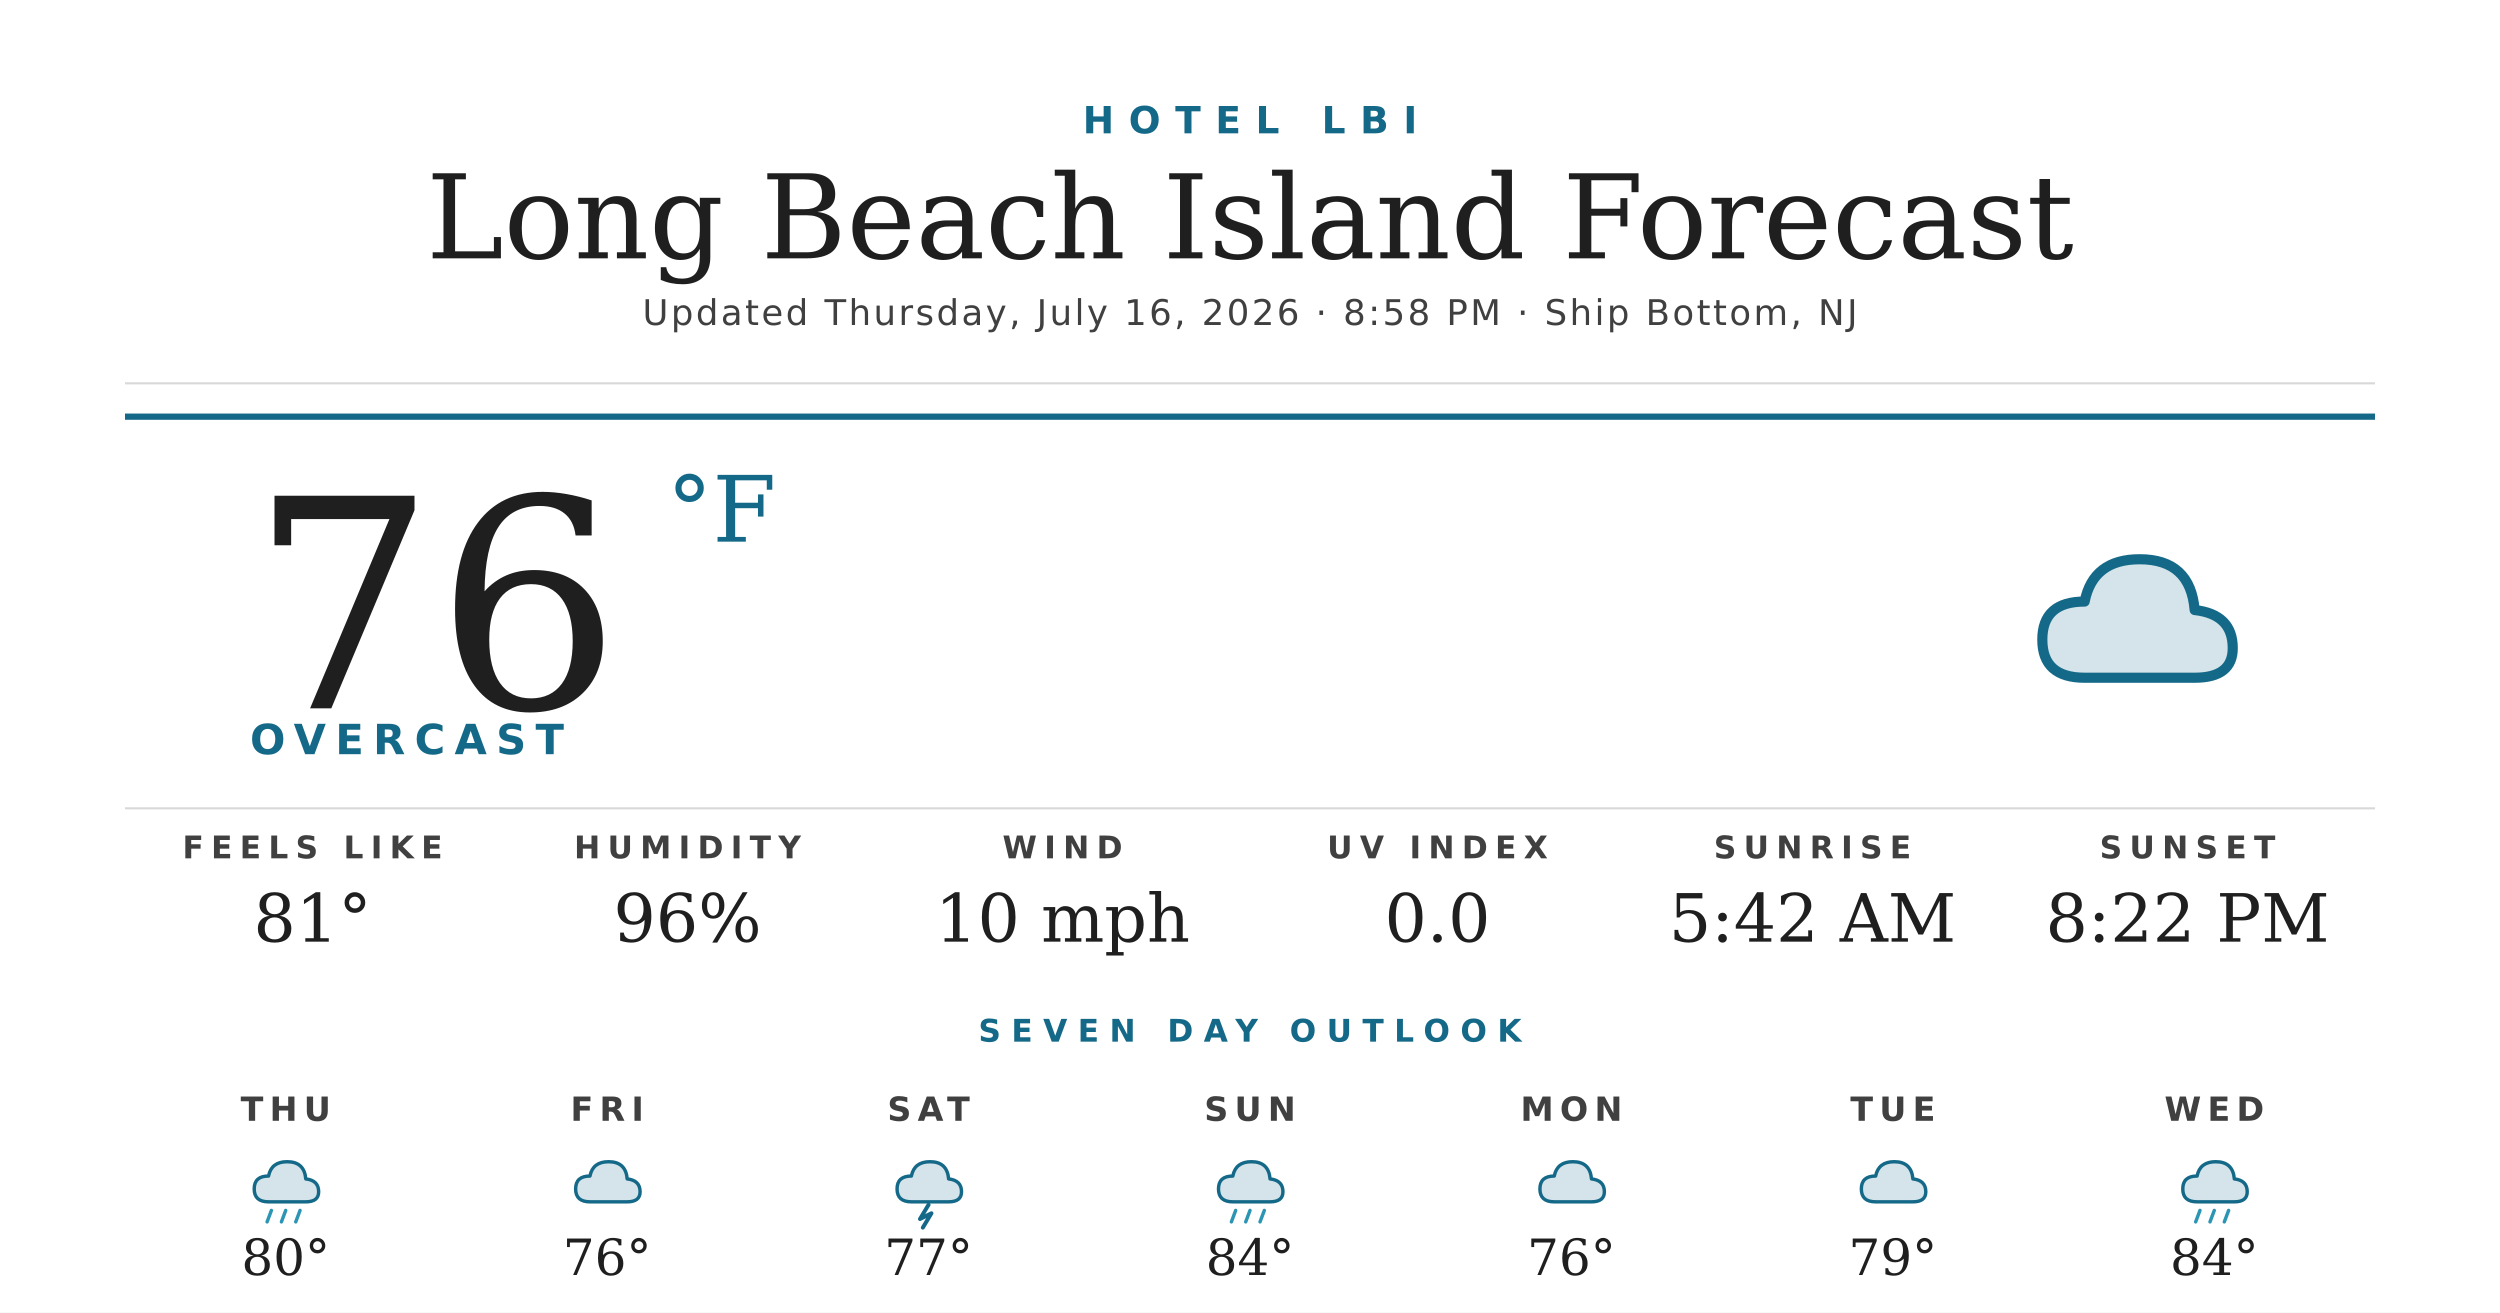
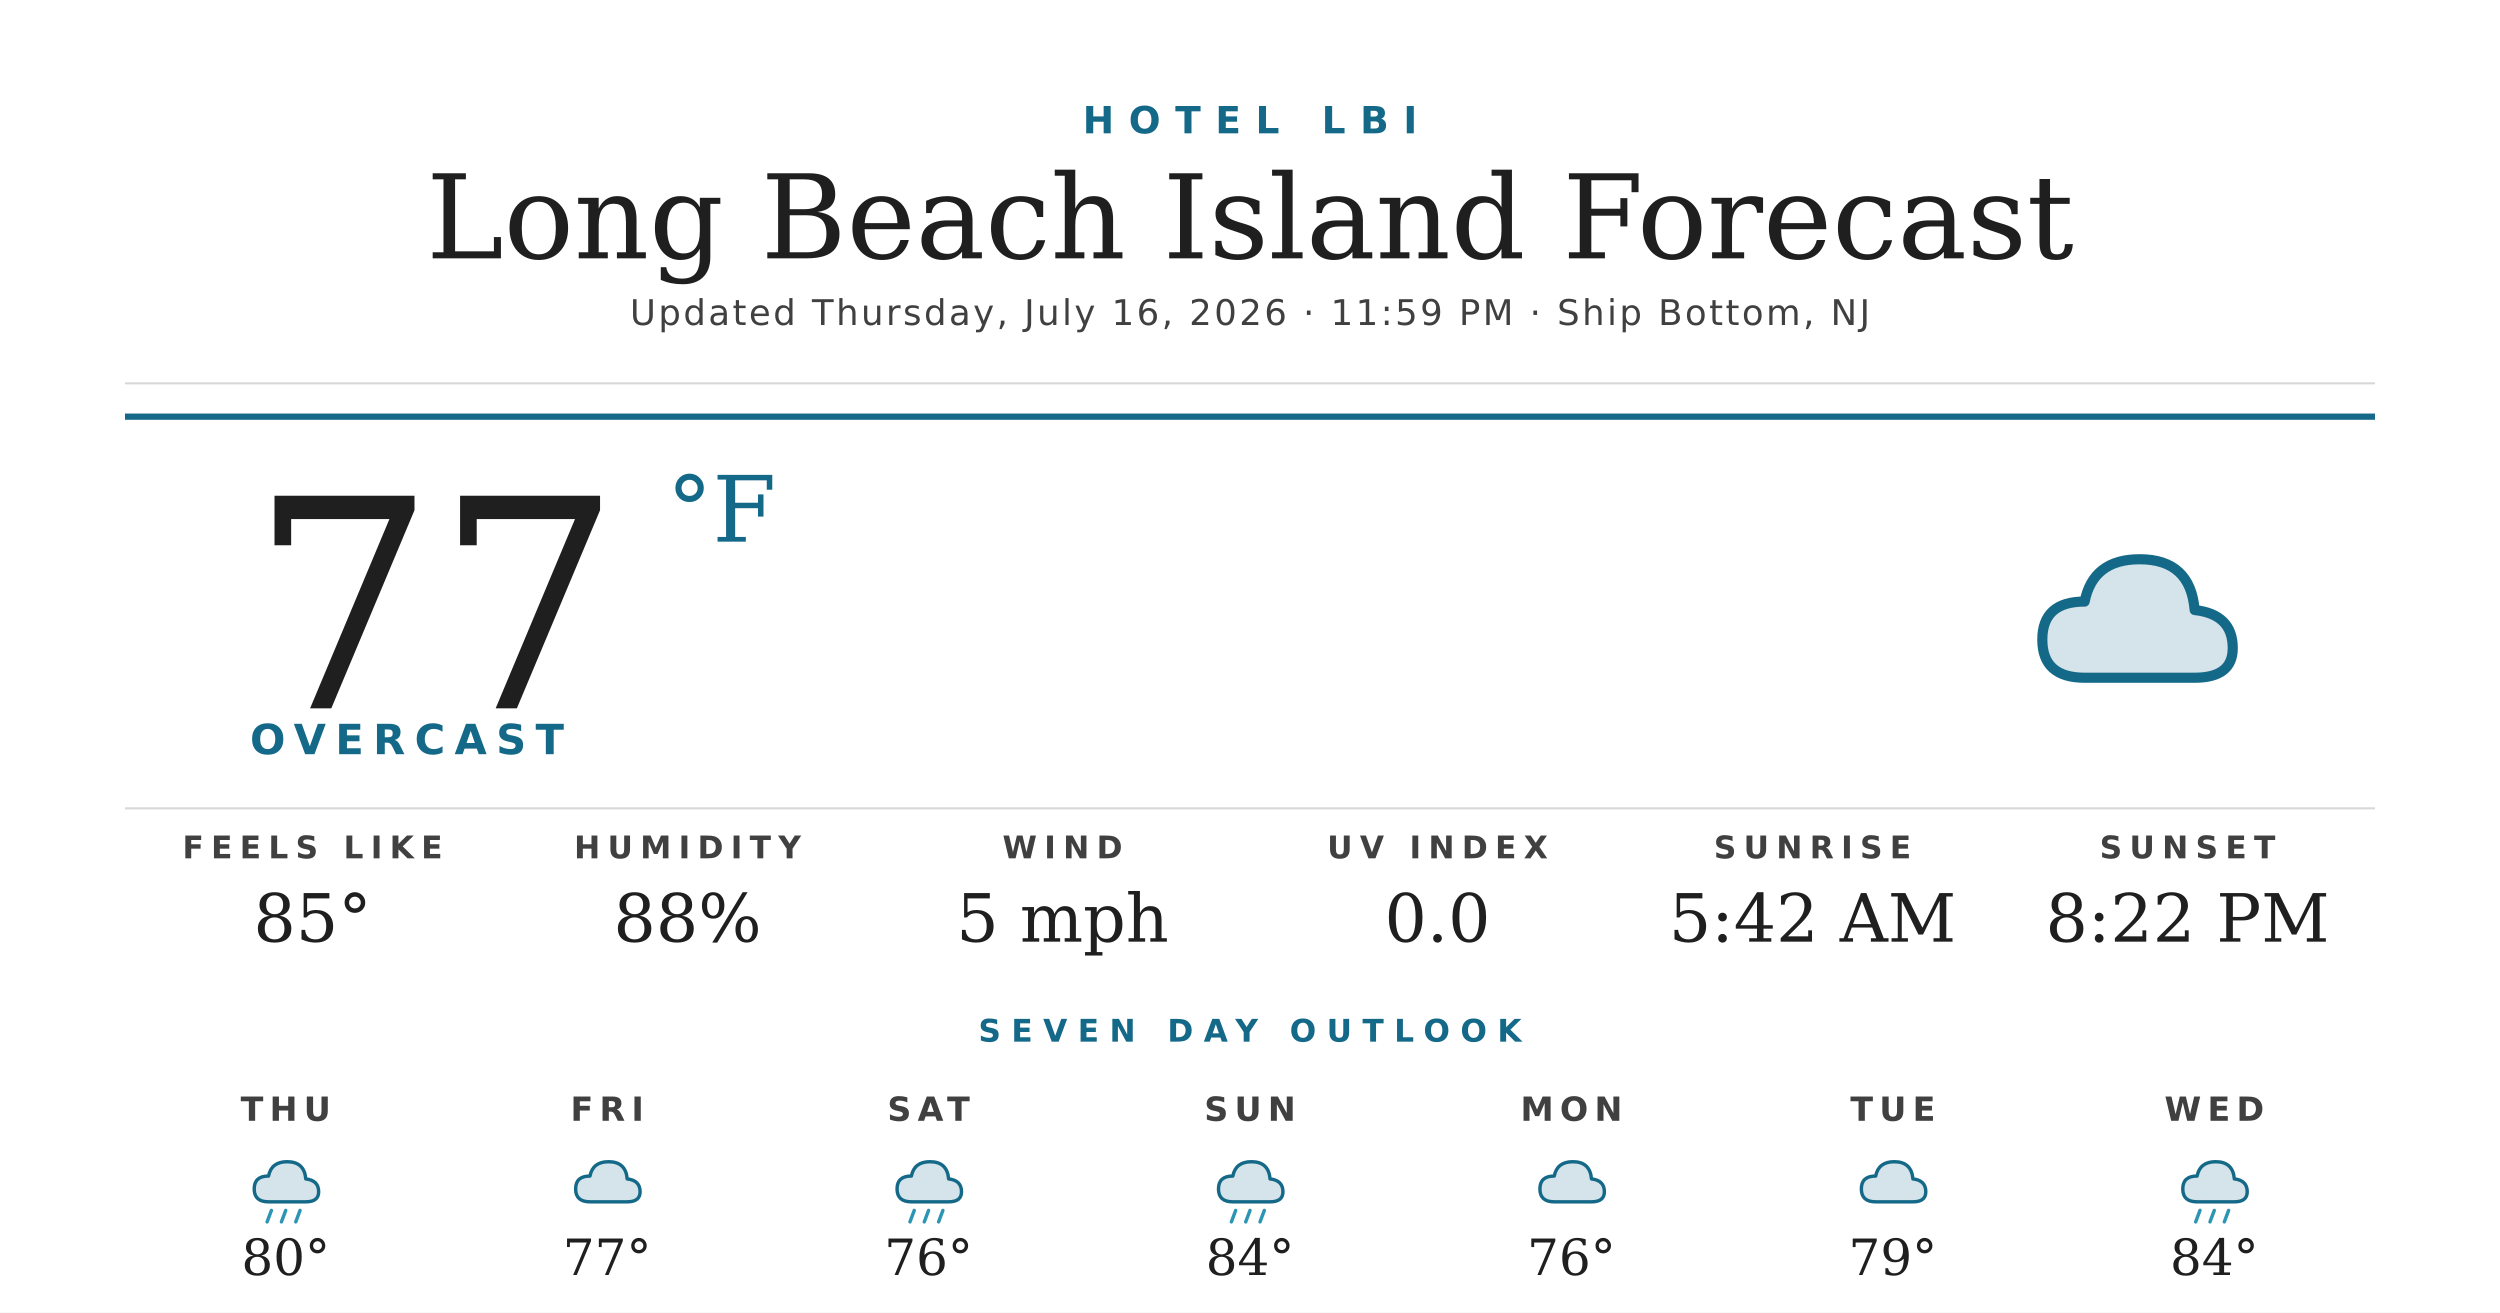
<svg xmlns="http://www.w3.org/2000/svg" width="1200" height="630" viewBox="0 0 1200 630">
  <rect width="1200" height="630" fill="#ffffff" />
  <text x="600" y="64" text-anchor="middle" font-family="'Montserrat Bold', 'Montserrat', 'DejaVu Sans', Helvetica, Arial, sans-serif" font-size="18" font-weight="700" fill="#156988" letter-spacing="7">HOTEL LBI</text>
  <text x="600" y="124" text-anchor="middle" font-family="'Prata', 'DejaVu Serif', Georgia, serif" font-size="56" fill="#1f1f1f">Long Beach Island Forecast</text>
-   <text x="600" y="156" text-anchor="middle" font-family="'Montserrat', 'DejaVu Sans', Helvetica, Arial, sans-serif" font-size="17" font-weight="500" fill="#404040" letter-spacing="1.2">Updated Thursday, July 16, 2026 · 8:58 PM · Ship Bottom, NJ</text>
+   <text x="600" y="156" text-anchor="middle" font-family="'Montserrat', 'DejaVu Sans', Helvetica, Arial, sans-serif" font-size="17" font-weight="500" fill="#404040" letter-spacing="1.2">Updated Thursday, July 16, 2026 · 11:59 PM · Ship Bottom, NJ</text>
  <line x1="60" y1="184" x2="1140" y2="184" stroke="#d8d8d8" stroke-width="1" />
  <line x1="60" y1="200" x2="1140" y2="200" stroke="#156988" stroke-width="3" />
-   <text x="120" y="340" font-family="'Prata', 'DejaVu Serif', Georgia, serif" font-size="140" fill="#1f1f1f">76</text>
+   <text x="120" y="340" font-family="'Prata', 'DejaVu Serif', Georgia, serif" font-size="140" fill="#1f1f1f">77</text>
  <text x="320" y="260" font-family="'Prata', 'DejaVu Serif', Georgia, serif" font-size="44" fill="#156988">°F</text>
  <text x="120" y="362" font-family="'Montserrat Bold', 'Montserrat', 'DejaVu Sans', Helvetica, Arial, sans-serif" font-size="20" font-weight="700" fill="#156988" letter-spacing="4.5">OVERCAST</text>
  <g transform="translate(960,240) scale(2.03125)">
    <path d="M20 42 Q10 42 10 33 Q10 24 20 24 Q22 14 33 14 Q45 14 46 26 Q55 27 55 35 Q55 42 46 42 Z" fill="#156988" opacity="0.18" />
    <path d="M20 42 Q10 42 10 33 Q10 24 20 24 Q22 14 33 14 Q45 14 46 26 Q55 27 55 35 Q55 42 46 42 Z" fill="none" stroke="#156988" stroke-width="2.4" stroke-linejoin="round" />
  </g>
  <line x1="60" y1="388" x2="1140" y2="388" stroke="#d8d8d8" stroke-width="1" />
  <text x="150" y="412" text-anchor="middle" font-family="'Montserrat Bold', 'Montserrat', 'DejaVu Sans', Helvetica, Arial, sans-serif" font-size="15" font-weight="700" fill="#404040" letter-spacing="3.5">FEELS LIKE</text>
-   <text x="150" y="452" text-anchor="middle" font-family="'Prata', 'DejaVu Serif', Georgia, serif" font-size="32" fill="#1f1f1f">81°</text>
+   <text x="150" y="452" text-anchor="middle" font-family="'Prata', 'DejaVu Serif', Georgia, serif" font-size="32" fill="#1f1f1f">85°</text>
  <text x="330" y="412" text-anchor="middle" font-family="'Montserrat Bold', 'Montserrat', 'DejaVu Sans', Helvetica, Arial, sans-serif" font-size="15" font-weight="700" fill="#404040" letter-spacing="3.5">HUMIDITY</text>
-   <text x="330" y="452" text-anchor="middle" font-family="'Prata', 'DejaVu Serif', Georgia, serif" font-size="32" fill="#1f1f1f">96%</text>
+   <text x="330" y="452" text-anchor="middle" font-family="'Prata', 'DejaVu Serif', Georgia, serif" font-size="32" fill="#1f1f1f">88%</text>
  <text x="510" y="412" text-anchor="middle" font-family="'Montserrat Bold', 'Montserrat', 'DejaVu Sans', Helvetica, Arial, sans-serif" font-size="15" font-weight="700" fill="#404040" letter-spacing="3.5">WIND</text>
-   <text x="510" y="452" text-anchor="middle" font-family="'Prata', 'DejaVu Serif', Georgia, serif" font-size="32" fill="#1f1f1f">10 mph</text>
+   <text x="510" y="452" text-anchor="middle" font-family="'Prata', 'DejaVu Serif', Georgia, serif" font-size="32" fill="#1f1f1f">5 mph</text>
  <text x="690" y="412" text-anchor="middle" font-family="'Montserrat Bold', 'Montserrat', 'DejaVu Sans', Helvetica, Arial, sans-serif" font-size="15" font-weight="700" fill="#404040" letter-spacing="3.5">UV INDEX</text>
  <text x="690" y="452" text-anchor="middle" font-family="'Prata', 'DejaVu Serif', Georgia, serif" font-size="32" fill="#1f1f1f">0.0</text>
  <text x="870" y="412" text-anchor="middle" font-family="'Montserrat Bold', 'Montserrat', 'DejaVu Sans', Helvetica, Arial, sans-serif" font-size="15" font-weight="700" fill="#404040" letter-spacing="3.5">SUNRISE</text>
  <text x="870" y="452" text-anchor="middle" font-family="'Prata', 'DejaVu Serif', Georgia, serif" font-size="32" fill="#1f1f1f">5:42 AM</text>
  <text x="1050" y="412" text-anchor="middle" font-family="'Montserrat Bold', 'Montserrat', 'DejaVu Sans', Helvetica, Arial, sans-serif" font-size="15" font-weight="700" fill="#404040" letter-spacing="3.5">SUNSET</text>
  <text x="1050" y="452" text-anchor="middle" font-family="'Prata', 'DejaVu Serif', Georgia, serif" font-size="32" fill="#1f1f1f">8:22 PM</text>
  <text x="600" y="500" text-anchor="middle" font-family="'Montserrat Bold', 'Montserrat', 'DejaVu Sans', Helvetica, Arial, sans-serif" font-size="15" font-weight="700" fill="#156988" letter-spacing="5">SEVEN DAY OUTLOOK</text>
  <text x="137.143" y="538" text-anchor="middle" font-family="'Montserrat Bold', 'Montserrat', 'DejaVu Sans', Helvetica, Arial, sans-serif" font-size="16" font-weight="700" fill="#404040" letter-spacing="3">THU</text>
  <g transform="translate(115.1429,548) scale(0.6875)">
    <path d="M20 42 Q10 42 10 33 Q10 24 20 24 Q22 14 33 14 Q45 14 46 26 Q55 27 55 35 Q55 42 46 42 Z" fill="#156988" opacity="0.18" />
    <path d="M20 42 Q10 42 10 33 Q10 24 20 24 Q22 14 33 14 Q45 14 46 26 Q55 27 55 35 Q55 42 46 42 Z" fill="none" stroke="#156988" stroke-width="2.4" stroke-linejoin="round" />
    <g stroke="#2C95B3" stroke-width="2.4" stroke-linecap="round">
      <line x1="22" y1="48" x2="19" y2="56" />
      <line x1="32" y1="48" x2="29" y2="56" />
      <line x1="42" y1="48" x2="39" y2="56" />
    </g>
  </g>
  <text x="137.143" y="612" text-anchor="middle" font-family="'Prata', 'DejaVu Serif', Georgia, serif" font-size="24" fill="#1f1f1f">80°</text>
  <text x="291.429" y="538" text-anchor="middle" font-family="'Montserrat Bold', 'Montserrat', 'DejaVu Sans', Helvetica, Arial, sans-serif" font-size="16" font-weight="700" fill="#404040" letter-spacing="3">FRI</text>
  <g transform="translate(269.4286,548) scale(0.6875)">
    <path d="M20 42 Q10 42 10 33 Q10 24 20 24 Q22 14 33 14 Q45 14 46 26 Q55 27 55 35 Q55 42 46 42 Z" fill="#156988" opacity="0.18" />
    <path d="M20 42 Q10 42 10 33 Q10 24 20 24 Q22 14 33 14 Q45 14 46 26 Q55 27 55 35 Q55 42 46 42 Z" fill="none" stroke="#156988" stroke-width="2.4" stroke-linejoin="round" />
  </g>
-   <text x="291.429" y="612" text-anchor="middle" font-family="'Prata', 'DejaVu Serif', Georgia, serif" font-size="24" fill="#1f1f1f">76°</text>
+   <text x="291.429" y="612" text-anchor="middle" font-family="'Prata', 'DejaVu Serif', Georgia, serif" font-size="24" fill="#1f1f1f">77°</text>
  <text x="445.714" y="538" text-anchor="middle" font-family="'Montserrat Bold', 'Montserrat', 'DejaVu Sans', Helvetica, Arial, sans-serif" font-size="16" font-weight="700" fill="#404040" letter-spacing="3">SAT</text>
  <g transform="translate(423.7143,548) scale(0.6875)">
    <path d="M20 42 Q10 42 10 33 Q10 24 20 24 Q22 14 33 14 Q45 14 46 26 Q55 27 55 35 Q55 42 46 42 Z" fill="#156988" opacity="0.18" />
    <path d="M20 42 Q10 42 10 33 Q10 24 20 24 Q22 14 33 14 Q45 14 46 26 Q55 27 55 35 Q55 42 46 42 Z" fill="none" stroke="#156988" stroke-width="2.4" stroke-linejoin="round" />
-     <path d="M32 44 L26 54 L34 50 L28 60" stroke="#156988" stroke-width="2.8" fill="none" stroke-linecap="round" stroke-linejoin="round" />
+     <g stroke="#2C95B3" stroke-width="2.4" stroke-linecap="round">
+       <line x1="22" y1="48" x2="19" y2="56" />
+       <line x1="32" y1="48" x2="29" y2="56" />
+       <line x1="42" y1="48" x2="39" y2="56" />
+     </g>
  </g>
-   <text x="445.714" y="612" text-anchor="middle" font-family="'Prata', 'DejaVu Serif', Georgia, serif" font-size="24" fill="#1f1f1f">77°</text>
+   <text x="445.714" y="612" text-anchor="middle" font-family="'Prata', 'DejaVu Serif', Georgia, serif" font-size="24" fill="#1f1f1f">76°</text>
  <text x="600" y="538" text-anchor="middle" font-family="'Montserrat Bold', 'Montserrat', 'DejaVu Sans', Helvetica, Arial, sans-serif" font-size="16" font-weight="700" fill="#404040" letter-spacing="3">SUN</text>
  <g transform="translate(578,548) scale(0.6875)">
    <path d="M20 42 Q10 42 10 33 Q10 24 20 24 Q22 14 33 14 Q45 14 46 26 Q55 27 55 35 Q55 42 46 42 Z" fill="#156988" opacity="0.18" />
    <path d="M20 42 Q10 42 10 33 Q10 24 20 24 Q22 14 33 14 Q45 14 46 26 Q55 27 55 35 Q55 42 46 42 Z" fill="none" stroke="#156988" stroke-width="2.4" stroke-linejoin="round" />
    <g stroke="#2C95B3" stroke-width="2.4" stroke-linecap="round">
      <line x1="22" y1="48" x2="19" y2="56" />
      <line x1="32" y1="48" x2="29" y2="56" />
      <line x1="42" y1="48" x2="39" y2="56" />
    </g>
  </g>
  <text x="600" y="612" text-anchor="middle" font-family="'Prata', 'DejaVu Serif', Georgia, serif" font-size="24" fill="#1f1f1f">84°</text>
  <text x="754.286" y="538" text-anchor="middle" font-family="'Montserrat Bold', 'Montserrat', 'DejaVu Sans', Helvetica, Arial, sans-serif" font-size="16" font-weight="700" fill="#404040" letter-spacing="3">MON</text>
  <g transform="translate(732.2857,548) scale(0.6875)">
    <path d="M20 42 Q10 42 10 33 Q10 24 20 24 Q22 14 33 14 Q45 14 46 26 Q55 27 55 35 Q55 42 46 42 Z" fill="#156988" opacity="0.18" />
    <path d="M20 42 Q10 42 10 33 Q10 24 20 24 Q22 14 33 14 Q45 14 46 26 Q55 27 55 35 Q55 42 46 42 Z" fill="none" stroke="#156988" stroke-width="2.4" stroke-linejoin="round" />
  </g>
  <text x="754.286" y="612" text-anchor="middle" font-family="'Prata', 'DejaVu Serif', Georgia, serif" font-size="24" fill="#1f1f1f">76°</text>
  <text x="908.571" y="538" text-anchor="middle" font-family="'Montserrat Bold', 'Montserrat', 'DejaVu Sans', Helvetica, Arial, sans-serif" font-size="16" font-weight="700" fill="#404040" letter-spacing="3">TUE</text>
  <g transform="translate(886.5714,548) scale(0.6875)">
    <path d="M20 42 Q10 42 10 33 Q10 24 20 24 Q22 14 33 14 Q45 14 46 26 Q55 27 55 35 Q55 42 46 42 Z" fill="#156988" opacity="0.18" />
    <path d="M20 42 Q10 42 10 33 Q10 24 20 24 Q22 14 33 14 Q45 14 46 26 Q55 27 55 35 Q55 42 46 42 Z" fill="none" stroke="#156988" stroke-width="2.4" stroke-linejoin="round" />
  </g>
  <text x="908.571" y="612" text-anchor="middle" font-family="'Prata', 'DejaVu Serif', Georgia, serif" font-size="24" fill="#1f1f1f">79°</text>
  <text x="1062.857" y="538" text-anchor="middle" font-family="'Montserrat Bold', 'Montserrat', 'DejaVu Sans', Helvetica, Arial, sans-serif" font-size="16" font-weight="700" fill="#404040" letter-spacing="3">WED</text>
  <g transform="translate(1040.857,548) scale(0.6875)">
    <path d="M20 42 Q10 42 10 33 Q10 24 20 24 Q22 14 33 14 Q45 14 46 26 Q55 27 55 35 Q55 42 46 42 Z" fill="#156988" opacity="0.18" />
    <path d="M20 42 Q10 42 10 33 Q10 24 20 24 Q22 14 33 14 Q45 14 46 26 Q55 27 55 35 Q55 42 46 42 Z" fill="none" stroke="#156988" stroke-width="2.4" stroke-linejoin="round" />
    <g stroke="#2C95B3" stroke-width="2.4" stroke-linecap="round">
      <line x1="22" y1="48" x2="19" y2="56" />
      <line x1="32" y1="48" x2="29" y2="56" />
      <line x1="42" y1="48" x2="39" y2="56" />
    </g>
  </g>
  <text x="1062.857" y="612" text-anchor="middle" font-family="'Prata', 'DejaVu Serif', Georgia, serif" font-size="24" fill="#1f1f1f">84°</text>
</svg>
